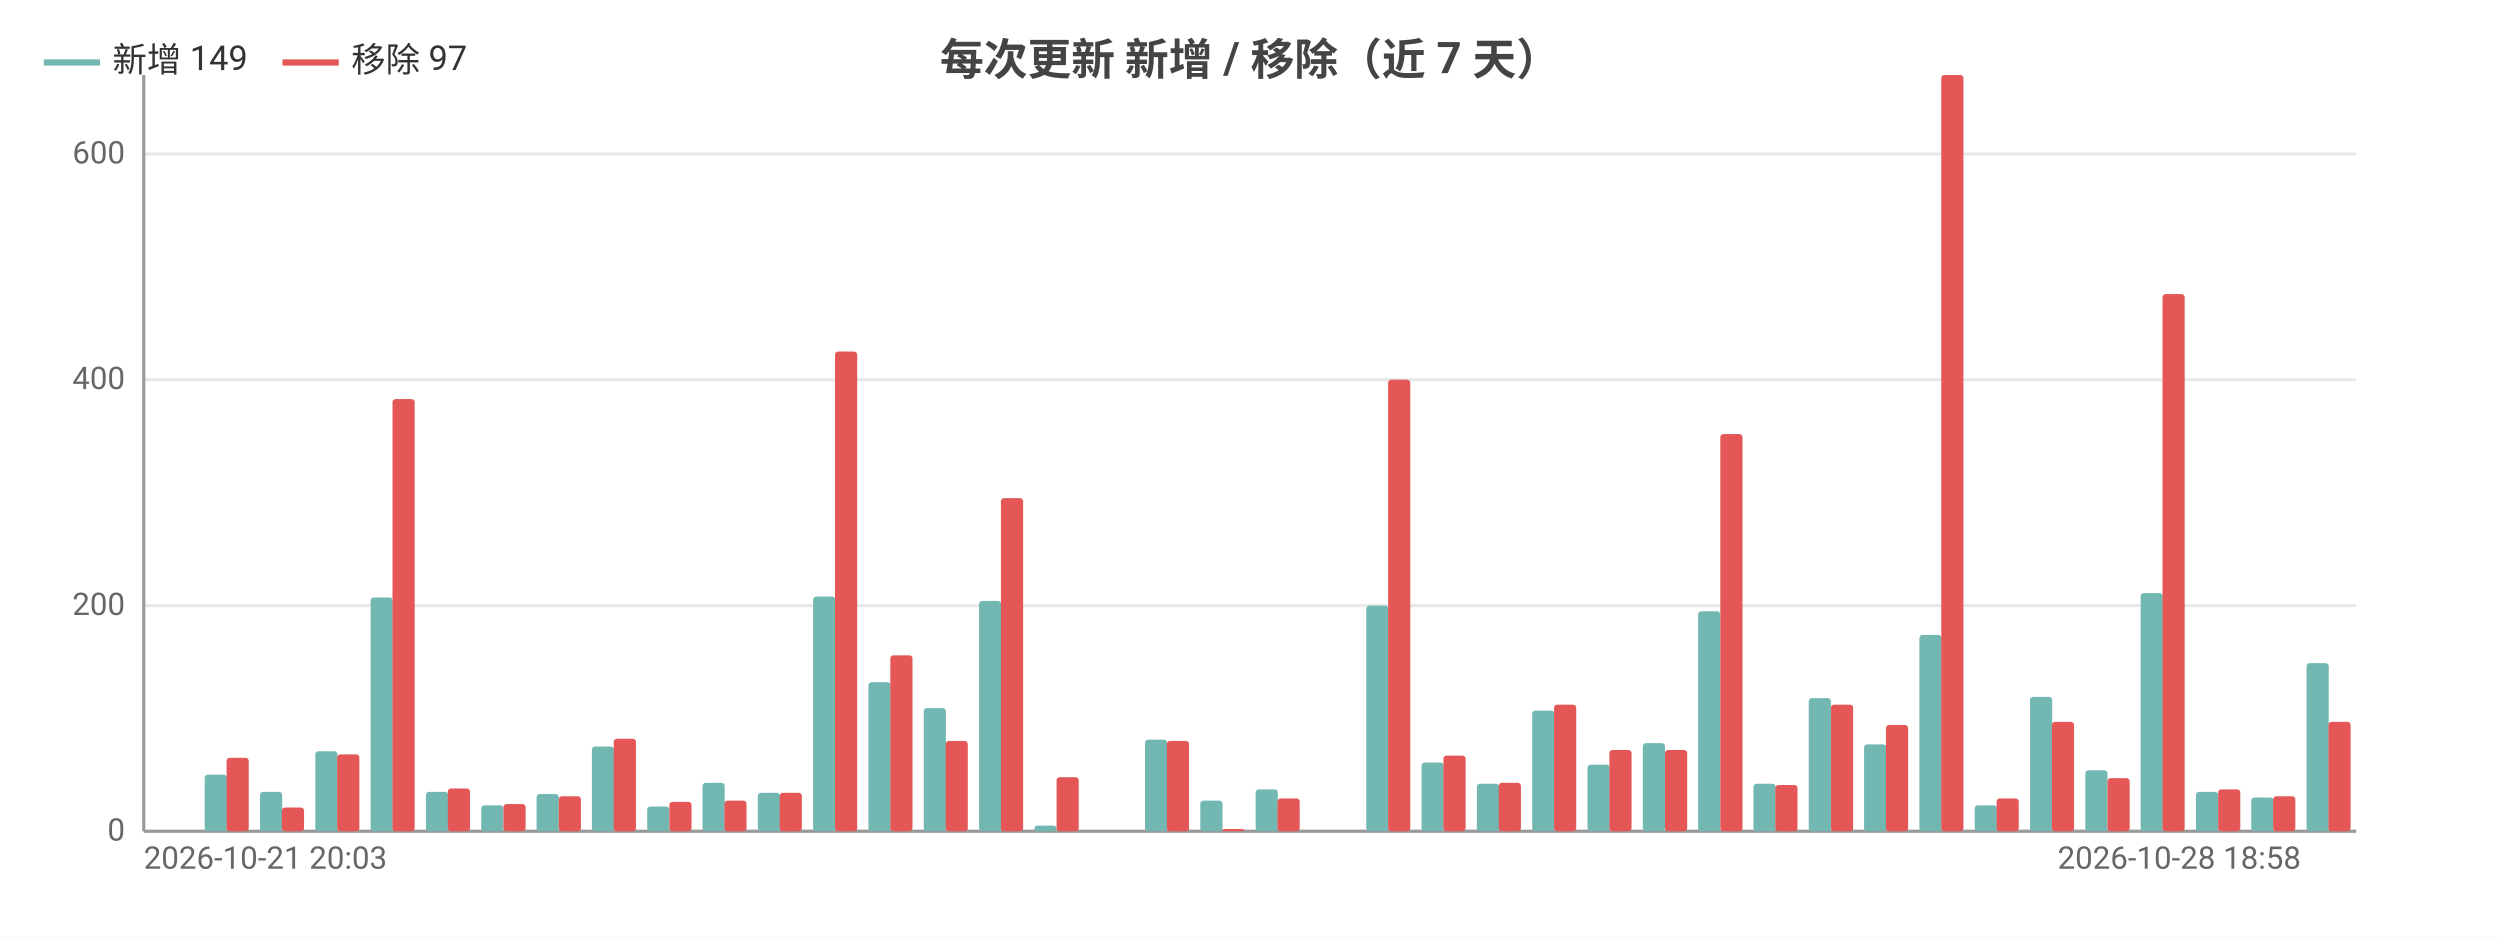
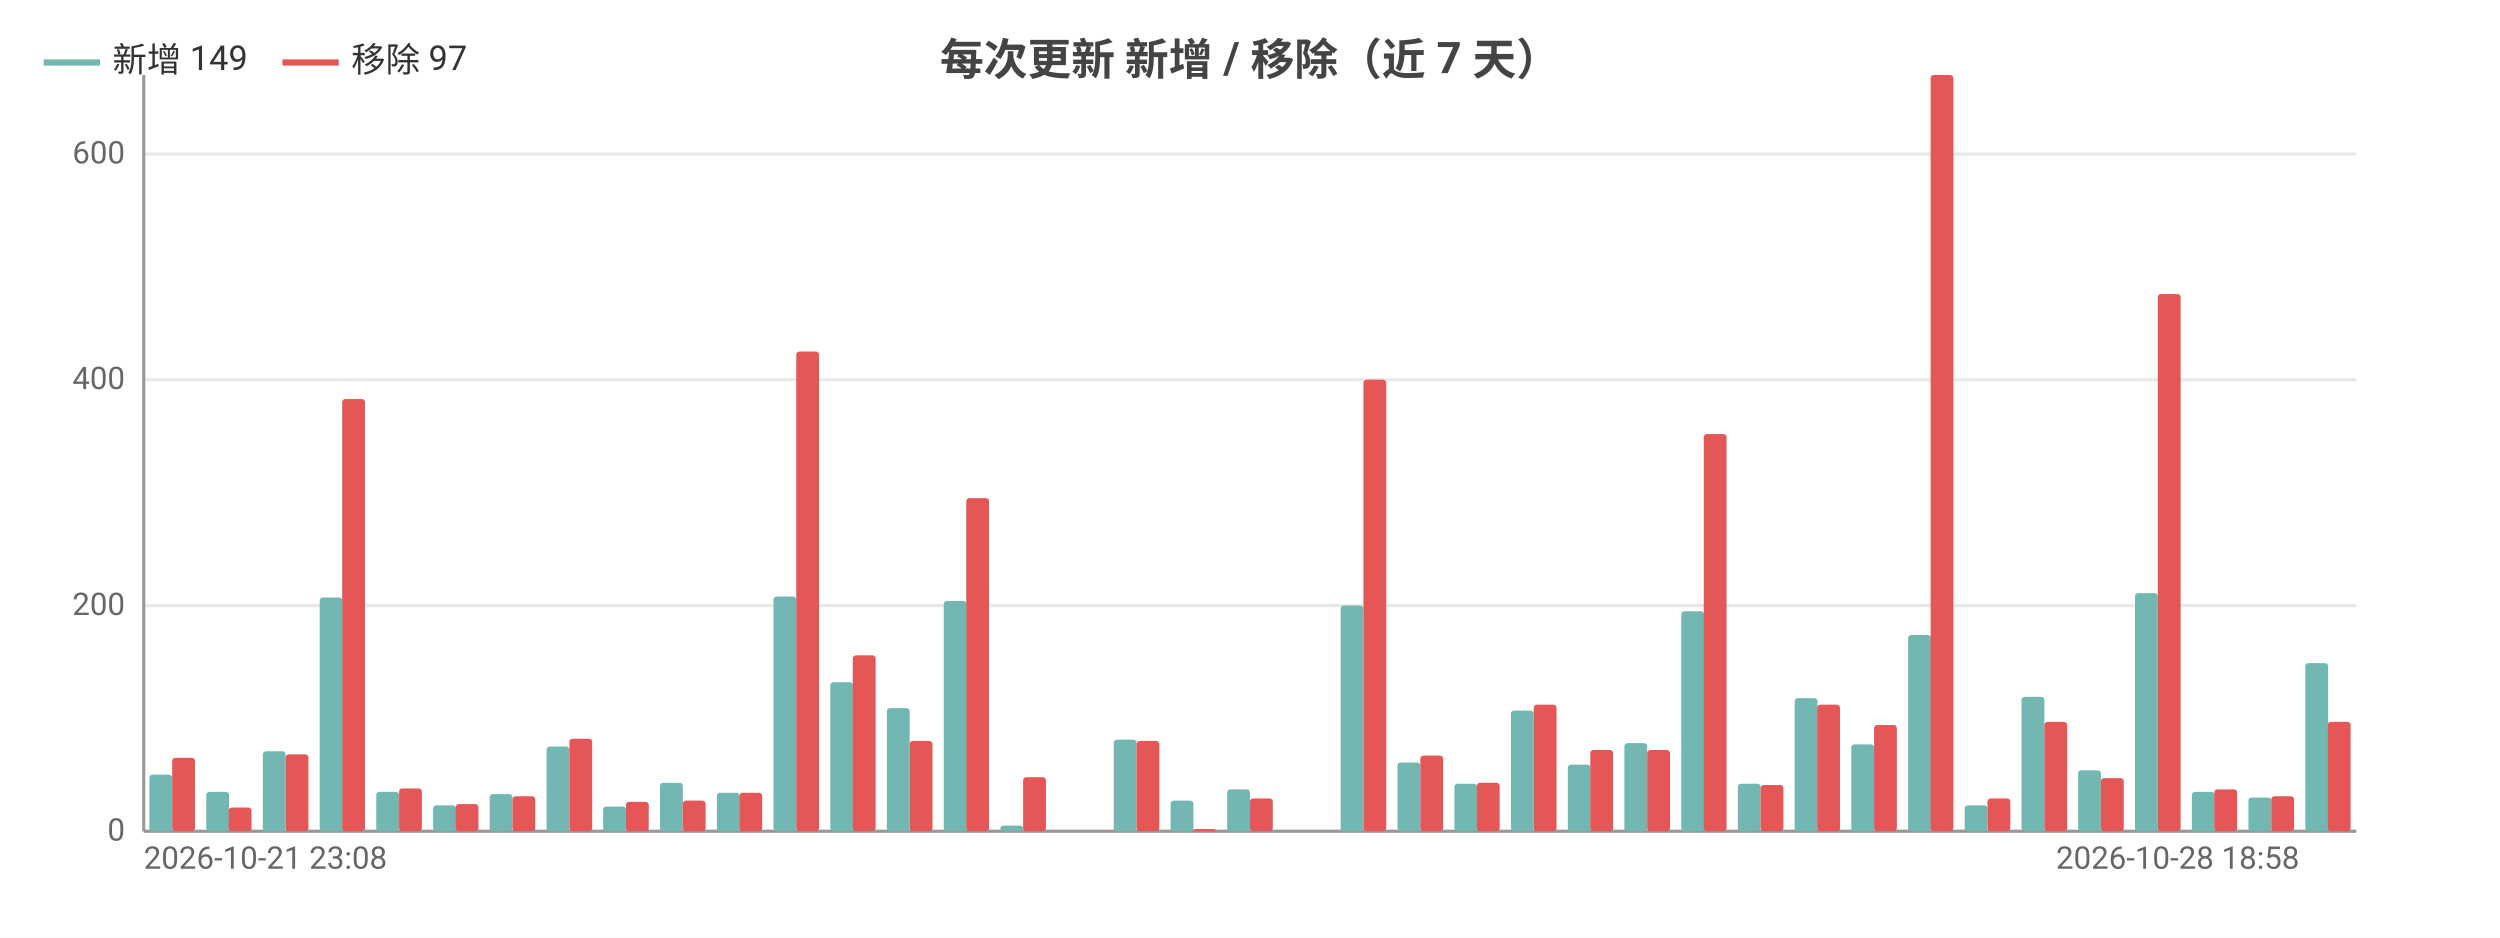
<svg xmlns="http://www.w3.org/2000/svg" width="800" height="300" viewBox="0 0 800 300">
  <rect width="800" height="300" fill="#ffffff" />
  <style>text{font-family:system-ui,-apple-system,'Segoe UI',Roboto,'PingFang SC','Microsoft YaHei','Noto Sans CJK SC',sans-serif}.g{stroke:#e8e8e8;stroke-width:1}.a{stroke:#999;stroke-width:1}.t{font-size:10px;fill:#666}.m{font-size:10px;text-anchor:middle;fill:#666}.e{font-size:10px;text-anchor:end;fill:#666}.l{font-size:11px;fill:#333}.tt{font-size:14px;font-weight:600;text-anchor:middle;fill:#444}.em{font-size:13px;text-anchor:middle;fill:#999}</style>
  <text class="tt" x="400.0" y="24">每次更新 新增 / 移除（近 7 天）</text>
  <line class="g" x1="46" y1="266" x2="754" y2="266" />
  <text class="e" x="40" y="269">0</text>
  <line class="g" x1="46" y1="193.8" x2="754" y2="193.8" />
  <text class="e" x="40" y="196.8">200</text>
  <line class="g" x1="46" y1="121.5" x2="754" y2="121.5" />
  <text class="e" x="40" y="124.5">400</text>
  <line class="g" x1="46" y1="49.3" x2="754" y2="49.3" />
  <text class="e" x="40" y="52.3">600</text>
  <line class="a" x1="46" y1="24" x2="46" y2="266" />
  <line class="a" x1="46" y1="266" x2="754" y2="266" />
-   <rect x="47.8" y="266" width="7.1" height="0" fill="#72b7b2" rx="1" />
-   <rect x="54.9" y="266" width="7.1" height="0" fill="#e45756" rx="1" />
-   <rect x="65.5" y="247.9" width="7.1" height="18.1" fill="#72b7b2" rx="1" />
-   <rect x="72.5" y="242.5" width="7.1" height="23.5" fill="#e45756" rx="1" />
-   <rect x="83.2" y="253.4" width="7.1" height="12.6" fill="#72b7b2" rx="1" />
-   <rect x="90.2" y="258.4" width="7.1" height="7.6" fill="#e45756" rx="1" />
-   <rect x="100.9" y="240.4" width="7.1" height="25.6" fill="#72b7b2" rx="1" />
-   <rect x="107.9" y="241.4" width="7.1" height="24.6" fill="#e45756" rx="1" />
-   <rect x="118.6" y="191.2" width="7.1" height="74.8" fill="#72b7b2" rx="1" />
-   <rect x="125.6" y="127.7" width="7.1" height="138.3" fill="#e45756" rx="1" />
-   <rect x="136.3" y="253.4" width="7.1" height="12.6" fill="#72b7b2" rx="1" />
-   <rect x="143.3" y="252.3" width="7.1" height="13.7" fill="#e45756" rx="1" />
-   <rect x="154.0" y="257.7" width="7.1" height="8.3" fill="#72b7b2" rx="1" />
-   <rect x="161.1" y="257.3" width="7.1" height="8.7" fill="#e45756" rx="1" />
-   <rect x="171.7" y="254.1" width="7.1" height="11.9" fill="#72b7b2" rx="1" />
-   <rect x="178.8" y="254.8" width="7.1" height="11.2" fill="#e45756" rx="1" />
-   <rect x="189.4" y="238.9" width="7.1" height="27.1" fill="#72b7b2" rx="1" />
-   <rect x="196.4" y="236.4" width="7.1" height="29.6" fill="#e45756" rx="1" />
-   <rect x="207.1" y="258.1" width="7.1" height="7.9" fill="#72b7b2" rx="1" />
-   <rect x="214.2" y="256.6" width="7.1" height="9.4" fill="#e45756" rx="1" />
-   <rect x="224.8" y="250.5" width="7.1" height="15.5" fill="#72b7b2" rx="1" />
-   <rect x="231.8" y="256.2" width="7.1" height="9.8" fill="#e45756" rx="1" />
-   <rect x="242.5" y="253.7" width="7.1" height="12.3" fill="#72b7b2" rx="1" />
-   <rect x="249.5" y="253.7" width="7.1" height="12.3" fill="#e45756" rx="1" />
-   <rect x="260.2" y="190.9" width="7.1" height="75.1" fill="#72b7b2" rx="1" />
-   <rect x="267.2" y="112.5" width="7.1" height="153.5" fill="#e45756" rx="1" />
-   <rect x="277.9" y="218.3" width="7.1" height="47.7" fill="#72b7b2" rx="1" />
-   <rect x="284.9" y="209.7" width="7.1" height="56.3" fill="#e45756" rx="1" />
-   <rect x="295.6" y="226.6" width="7.1" height="39.4" fill="#72b7b2" rx="1" />
-   <rect x="302.6" y="237.1" width="7.1" height="28.9" fill="#e45756" rx="1" />
-   <rect x="313.3" y="192.3" width="7.1" height="73.7" fill="#72b7b2" rx="1" />
-   <rect x="320.3" y="159.4" width="7.1" height="106.6" fill="#e45756" rx="1" />
-   <rect x="331.0" y="264.2" width="7.1" height="1.8" fill="#72b7b2" rx="1" />
-   <rect x="338.1" y="248.7" width="7.1" height="17.3" fill="#e45756" rx="1" />
-   <rect x="348.7" y="266" width="7.1" height="0" fill="#72b7b2" rx="1" />
-   <rect x="355.8" y="266" width="7.1" height="0" fill="#e45756" rx="1" />
-   <rect x="366.4" y="236.7" width="7.1" height="29.3" fill="#72b7b2" rx="1" />
-   <rect x="373.4" y="237.1" width="7.1" height="28.9" fill="#e45756" rx="1" />
-   <rect x="384.1" y="256.2" width="7.1" height="9.8" fill="#72b7b2" rx="1" />
-   <rect x="391.1" y="265.3" width="7.1" height="0.7" fill="#e45756" rx="1" />
-   <rect x="401.8" y="252.6" width="7.1" height="13.4" fill="#72b7b2" rx="1" />
-   <rect x="408.8" y="255.5" width="7.1" height="10.5" fill="#e45756" rx="1" />
-   <rect x="419.5" y="266" width="7.1" height="0" fill="#72b7b2" rx="1" />
-   <rect x="426.6" y="266" width="7.1" height="0" fill="#e45756" rx="1" />
-   <rect x="437.2" y="193.8" width="7.1" height="72.2" fill="#72b7b2" rx="1" />
-   <rect x="444.2" y="121.5" width="7.1" height="144.5" fill="#e45756" rx="1" />
-   <rect x="454.9" y="244.0" width="7.1" height="22.0" fill="#72b7b2" rx="1" />
-   <rect x="461.9" y="241.8" width="7.1" height="24.2" fill="#e45756" rx="1" />
-   <rect x="472.6" y="250.8" width="7.1" height="15.2" fill="#72b7b2" rx="1" />
-   <rect x="479.6" y="250.5" width="7.1" height="15.5" fill="#e45756" rx="1" />
-   <rect x="490.3" y="227.4" width="7.1" height="38.6" fill="#72b7b2" rx="1" />
-   <rect x="497.3" y="225.5" width="7.1" height="40.5" fill="#e45756" rx="1" />
-   <rect x="508.0" y="244.7" width="7.1" height="21.3" fill="#72b7b2" rx="1" />
-   <rect x="515.0" y="240.0" width="7.1" height="26.0" fill="#e45756" rx="1" />
-   <rect x="525.7" y="237.8" width="7.1" height="28.2" fill="#72b7b2" rx="1" />
-   <rect x="532.8" y="240.0" width="7.1" height="26.0" fill="#e45756" rx="1" />
-   <rect x="543.4" y="195.6" width="7.1" height="70.4" fill="#72b7b2" rx="1" />
-   <rect x="550.5" y="138.9" width="7.1" height="127.1" fill="#e45756" rx="1" />
-   <rect x="561.1" y="250.8" width="7.1" height="15.2" fill="#72b7b2" rx="1" />
-   <rect x="568.1" y="251.2" width="7.1" height="14.8" fill="#e45756" rx="1" />
-   <rect x="578.8" y="223.4" width="7.1" height="42.6" fill="#72b7b2" rx="1" />
-   <rect x="585.9" y="225.5" width="7.1" height="40.5" fill="#e45756" rx="1" />
-   <rect x="596.5" y="238.2" width="7.1" height="27.8" fill="#72b7b2" rx="1" />
-   <rect x="603.5" y="232.0" width="7.1" height="34.0" fill="#e45756" rx="1" />
-   <rect x="614.2" y="203.2" width="7.1" height="62.8" fill="#72b7b2" rx="1" />
-   <rect x="621.2" y="24" width="7.1" height="242" fill="#e45756" rx="1" />
-   <rect x="631.9" y="257.7" width="7.1" height="8.3" fill="#72b7b2" rx="1" />
-   <rect x="638.9" y="255.5" width="7.1" height="10.5" fill="#e45756" rx="1" />
-   <rect x="649.6" y="223.0" width="7.1" height="43.0" fill="#72b7b2" rx="1" />
-   <rect x="656.6" y="231.0" width="7.1" height="35.0" fill="#e45756" rx="1" />
-   <rect x="667.3" y="246.5" width="7.1" height="19.5" fill="#72b7b2" rx="1" />
-   <rect x="674.4" y="249.0" width="7.1" height="17.0" fill="#e45756" rx="1" />
-   <rect x="685.0" y="189.8" width="7.1" height="76.2" fill="#72b7b2" rx="1" />
-   <rect x="692.0" y="94.1" width="7.1" height="171.9" fill="#e45756" rx="1" />
-   <rect x="702.7" y="253.4" width="7.1" height="12.6" fill="#72b7b2" rx="1" />
-   <rect x="709.8" y="252.6" width="7.1" height="13.4" fill="#e45756" rx="1" />
-   <rect x="720.4" y="255.2" width="7.1" height="10.8" fill="#72b7b2" rx="1" />
-   <rect x="727.4" y="254.8" width="7.1" height="11.2" fill="#e45756" rx="1" />
-   <rect x="738.1" y="212.2" width="7.1" height="53.8" fill="#72b7b2" rx="1" />
-   <rect x="745.1" y="231.0" width="7.1" height="35.0" fill="#e45756" rx="1" />
-   <text class="t" x="46" y="278">2026-10-21 20:03</text>
-   <text class="e" x="736.3" y="278">2026-10-28 18:58</text>
+   <rect x="47.8" y="247.9" width="7.3" height="18.1" fill="#72b7b2" rx="1" />
+   <rect x="55.1" y="242.5" width="7.3" height="23.5" fill="#e45756" rx="1" />
+   <rect x="66.0" y="253.4" width="7.3" height="12.6" fill="#72b7b2" rx="1" />
+   <rect x="73.2" y="258.4" width="7.3" height="7.6" fill="#e45756" rx="1" />
+   <rect x="84.1" y="240.4" width="7.3" height="25.6" fill="#72b7b2" rx="1" />
+   <rect x="91.4" y="241.4" width="7.3" height="24.6" fill="#e45756" rx="1" />
+   <rect x="102.3" y="191.2" width="7.3" height="74.8" fill="#72b7b2" rx="1" />
+   <rect x="109.5" y="127.7" width="7.3" height="138.3" fill="#e45756" rx="1" />
+   <rect x="120.4" y="253.4" width="7.3" height="12.6" fill="#72b7b2" rx="1" />
+   <rect x="127.7" y="252.3" width="7.3" height="13.7" fill="#e45756" rx="1" />
+   <rect x="138.6" y="257.7" width="7.3" height="8.3" fill="#72b7b2" rx="1" />
+   <rect x="145.8" y="257.3" width="7.3" height="8.7" fill="#e45756" rx="1" />
+   <rect x="156.7" y="254.1" width="7.3" height="11.9" fill="#72b7b2" rx="1" />
+   <rect x="164" y="254.8" width="7.3" height="11.2" fill="#e45756" rx="1" />
+   <rect x="174.9" y="238.9" width="7.3" height="27.1" fill="#72b7b2" rx="1" />
+   <rect x="182.2" y="236.4" width="7.3" height="29.6" fill="#e45756" rx="1" />
+   <rect x="193.0" y="258.1" width="7.3" height="7.9" fill="#72b7b2" rx="1" />
+   <rect x="200.3" y="256.6" width="7.3" height="9.4" fill="#e45756" rx="1" />
+   <rect x="211.2" y="250.5" width="7.3" height="15.5" fill="#72b7b2" rx="1" />
+   <rect x="218.5" y="256.2" width="7.3" height="9.8" fill="#e45756" rx="1" />
+   <rect x="229.4" y="253.7" width="7.3" height="12.3" fill="#72b7b2" rx="1" />
+   <rect x="236.6" y="253.7" width="7.3" height="12.3" fill="#e45756" rx="1" />
+   <rect x="247.5" y="190.9" width="7.3" height="75.1" fill="#72b7b2" rx="1" />
+   <rect x="254.8" y="112.5" width="7.3" height="153.5" fill="#e45756" rx="1" />
+   <rect x="265.7" y="218.3" width="7.3" height="47.7" fill="#72b7b2" rx="1" />
+   <rect x="272.9" y="209.7" width="7.3" height="56.3" fill="#e45756" rx="1" />
+   <rect x="283.8" y="226.6" width="7.3" height="39.4" fill="#72b7b2" rx="1" />
+   <rect x="291.1" y="237.1" width="7.3" height="28.9" fill="#e45756" rx="1" />
+   <rect x="302.0" y="192.3" width="7.3" height="73.7" fill="#72b7b2" rx="1" />
+   <rect x="309.2" y="159.4" width="7.3" height="106.6" fill="#e45756" rx="1" />
+   <rect x="320.1" y="264.2" width="7.3" height="1.8" fill="#72b7b2" rx="1" />
+   <rect x="327.4" y="248.7" width="7.3" height="17.3" fill="#e45756" rx="1" />
+   <rect x="338.3" y="266" width="7.3" height="0" fill="#72b7b2" rx="1" />
+   <rect x="345.5" y="266" width="7.3" height="0" fill="#e45756" rx="1" />
+   <rect x="356.4" y="236.7" width="7.3" height="29.3" fill="#72b7b2" rx="1" />
+   <rect x="363.7" y="237.1" width="7.3" height="28.9" fill="#e45756" rx="1" />
+   <rect x="374.6" y="256.2" width="7.3" height="9.8" fill="#72b7b2" rx="1" />
+   <rect x="381.8" y="265.3" width="7.3" height="0.7" fill="#e45756" rx="1" />
+   <rect x="392.7" y="252.6" width="7.3" height="13.4" fill="#72b7b2" rx="1" />
+   <rect x="400" y="255.5" width="7.3" height="10.5" fill="#e45756" rx="1" />
+   <rect x="410.9" y="266" width="7.3" height="0" fill="#72b7b2" rx="1" />
+   <rect x="418.2" y="266" width="7.3" height="0" fill="#e45756" rx="1" />
+   <rect x="429.0" y="193.8" width="7.3" height="72.2" fill="#72b7b2" rx="1" />
+   <rect x="436.3" y="121.5" width="7.3" height="144.5" fill="#e45756" rx="1" />
+   <rect x="447.2" y="244.0" width="7.3" height="22.0" fill="#72b7b2" rx="1" />
+   <rect x="454.5" y="241.8" width="7.3" height="24.2" fill="#e45756" rx="1" />
+   <rect x="465.4" y="250.8" width="7.3" height="15.2" fill="#72b7b2" rx="1" />
+   <rect x="472.6" y="250.5" width="7.3" height="15.5" fill="#e45756" rx="1" />
+   <rect x="483.5" y="227.4" width="7.3" height="38.6" fill="#72b7b2" rx="1" />
+   <rect x="490.8" y="225.5" width="7.3" height="40.5" fill="#e45756" rx="1" />
+   <rect x="501.7" y="244.7" width="7.3" height="21.3" fill="#72b7b2" rx="1" />
+   <rect x="508.9" y="240.0" width="7.3" height="26.0" fill="#e45756" rx="1" />
+   <rect x="519.8" y="237.8" width="7.3" height="28.2" fill="#72b7b2" rx="1" />
+   <rect x="527.1" y="240.0" width="7.3" height="26.0" fill="#e45756" rx="1" />
+   <rect x="538.0" y="195.6" width="7.3" height="70.4" fill="#72b7b2" rx="1" />
+   <rect x="545.2" y="138.9" width="7.3" height="127.1" fill="#e45756" rx="1" />
+   <rect x="556.1" y="250.8" width="7.3" height="15.2" fill="#72b7b2" rx="1" />
+   <rect x="563.4" y="251.2" width="7.3" height="14.8" fill="#e45756" rx="1" />
+   <rect x="574.3" y="223.4" width="7.3" height="42.6" fill="#72b7b2" rx="1" />
+   <rect x="581.5" y="225.5" width="7.3" height="40.5" fill="#e45756" rx="1" />
+   <rect x="592.4" y="238.2" width="7.3" height="27.8" fill="#72b7b2" rx="1" />
+   <rect x="599.7" y="232.0" width="7.3" height="34.0" fill="#e45756" rx="1" />
+   <rect x="610.6" y="203.2" width="7.3" height="62.8" fill="#72b7b2" rx="1" />
+   <rect x="617.8" y="24" width="7.3" height="242" fill="#e45756" rx="1" />
+   <rect x="628.7" y="257.7" width="7.3" height="8.3" fill="#72b7b2" rx="1" />
+   <rect x="636" y="255.5" width="7.3" height="10.5" fill="#e45756" rx="1" />
+   <rect x="646.9" y="223.0" width="7.3" height="43.0" fill="#72b7b2" rx="1" />
+   <rect x="654.2" y="231.0" width="7.3" height="35.0" fill="#e45756" rx="1" />
+   <rect x="665.0" y="246.5" width="7.3" height="19.5" fill="#72b7b2" rx="1" />
+   <rect x="672.3" y="249.0" width="7.3" height="17.0" fill="#e45756" rx="1" />
+   <rect x="683.2" y="189.8" width="7.3" height="76.2" fill="#72b7b2" rx="1" />
+   <rect x="690.5" y="94.1" width="7.3" height="171.9" fill="#e45756" rx="1" />
+   <rect x="701.4" y="253.4" width="7.3" height="12.6" fill="#72b7b2" rx="1" />
+   <rect x="708.6" y="252.6" width="7.3" height="13.4" fill="#e45756" rx="1" />
+   <rect x="719.5" y="255.2" width="7.3" height="10.8" fill="#72b7b2" rx="1" />
+   <rect x="726.8" y="254.8" width="7.3" height="11.2" fill="#e45756" rx="1" />
+   <rect x="737.7" y="212.2" width="7.3" height="53.8" fill="#72b7b2" rx="1" />
+   <rect x="744.9" y="231.0" width="7.3" height="35.0" fill="#e45756" rx="1" />
+   <text class="t" x="46" y="278">2026-10-21 23:08</text>
+   <text class="e" x="735.8" y="278">2026-10-28 18:58</text>
  <line x1="14" y1="20" x2="32" y2="20" stroke="#72b7b2" stroke-width="2" />
  <text class="l" x="36" y="23">新增 149</text>
  <line x1="90.4" y1="20" x2="108.4" y2="20" stroke="#e45756" stroke-width="2" />
  <text class="l" x="112.4" y="23">移除 97</text>
</svg>
